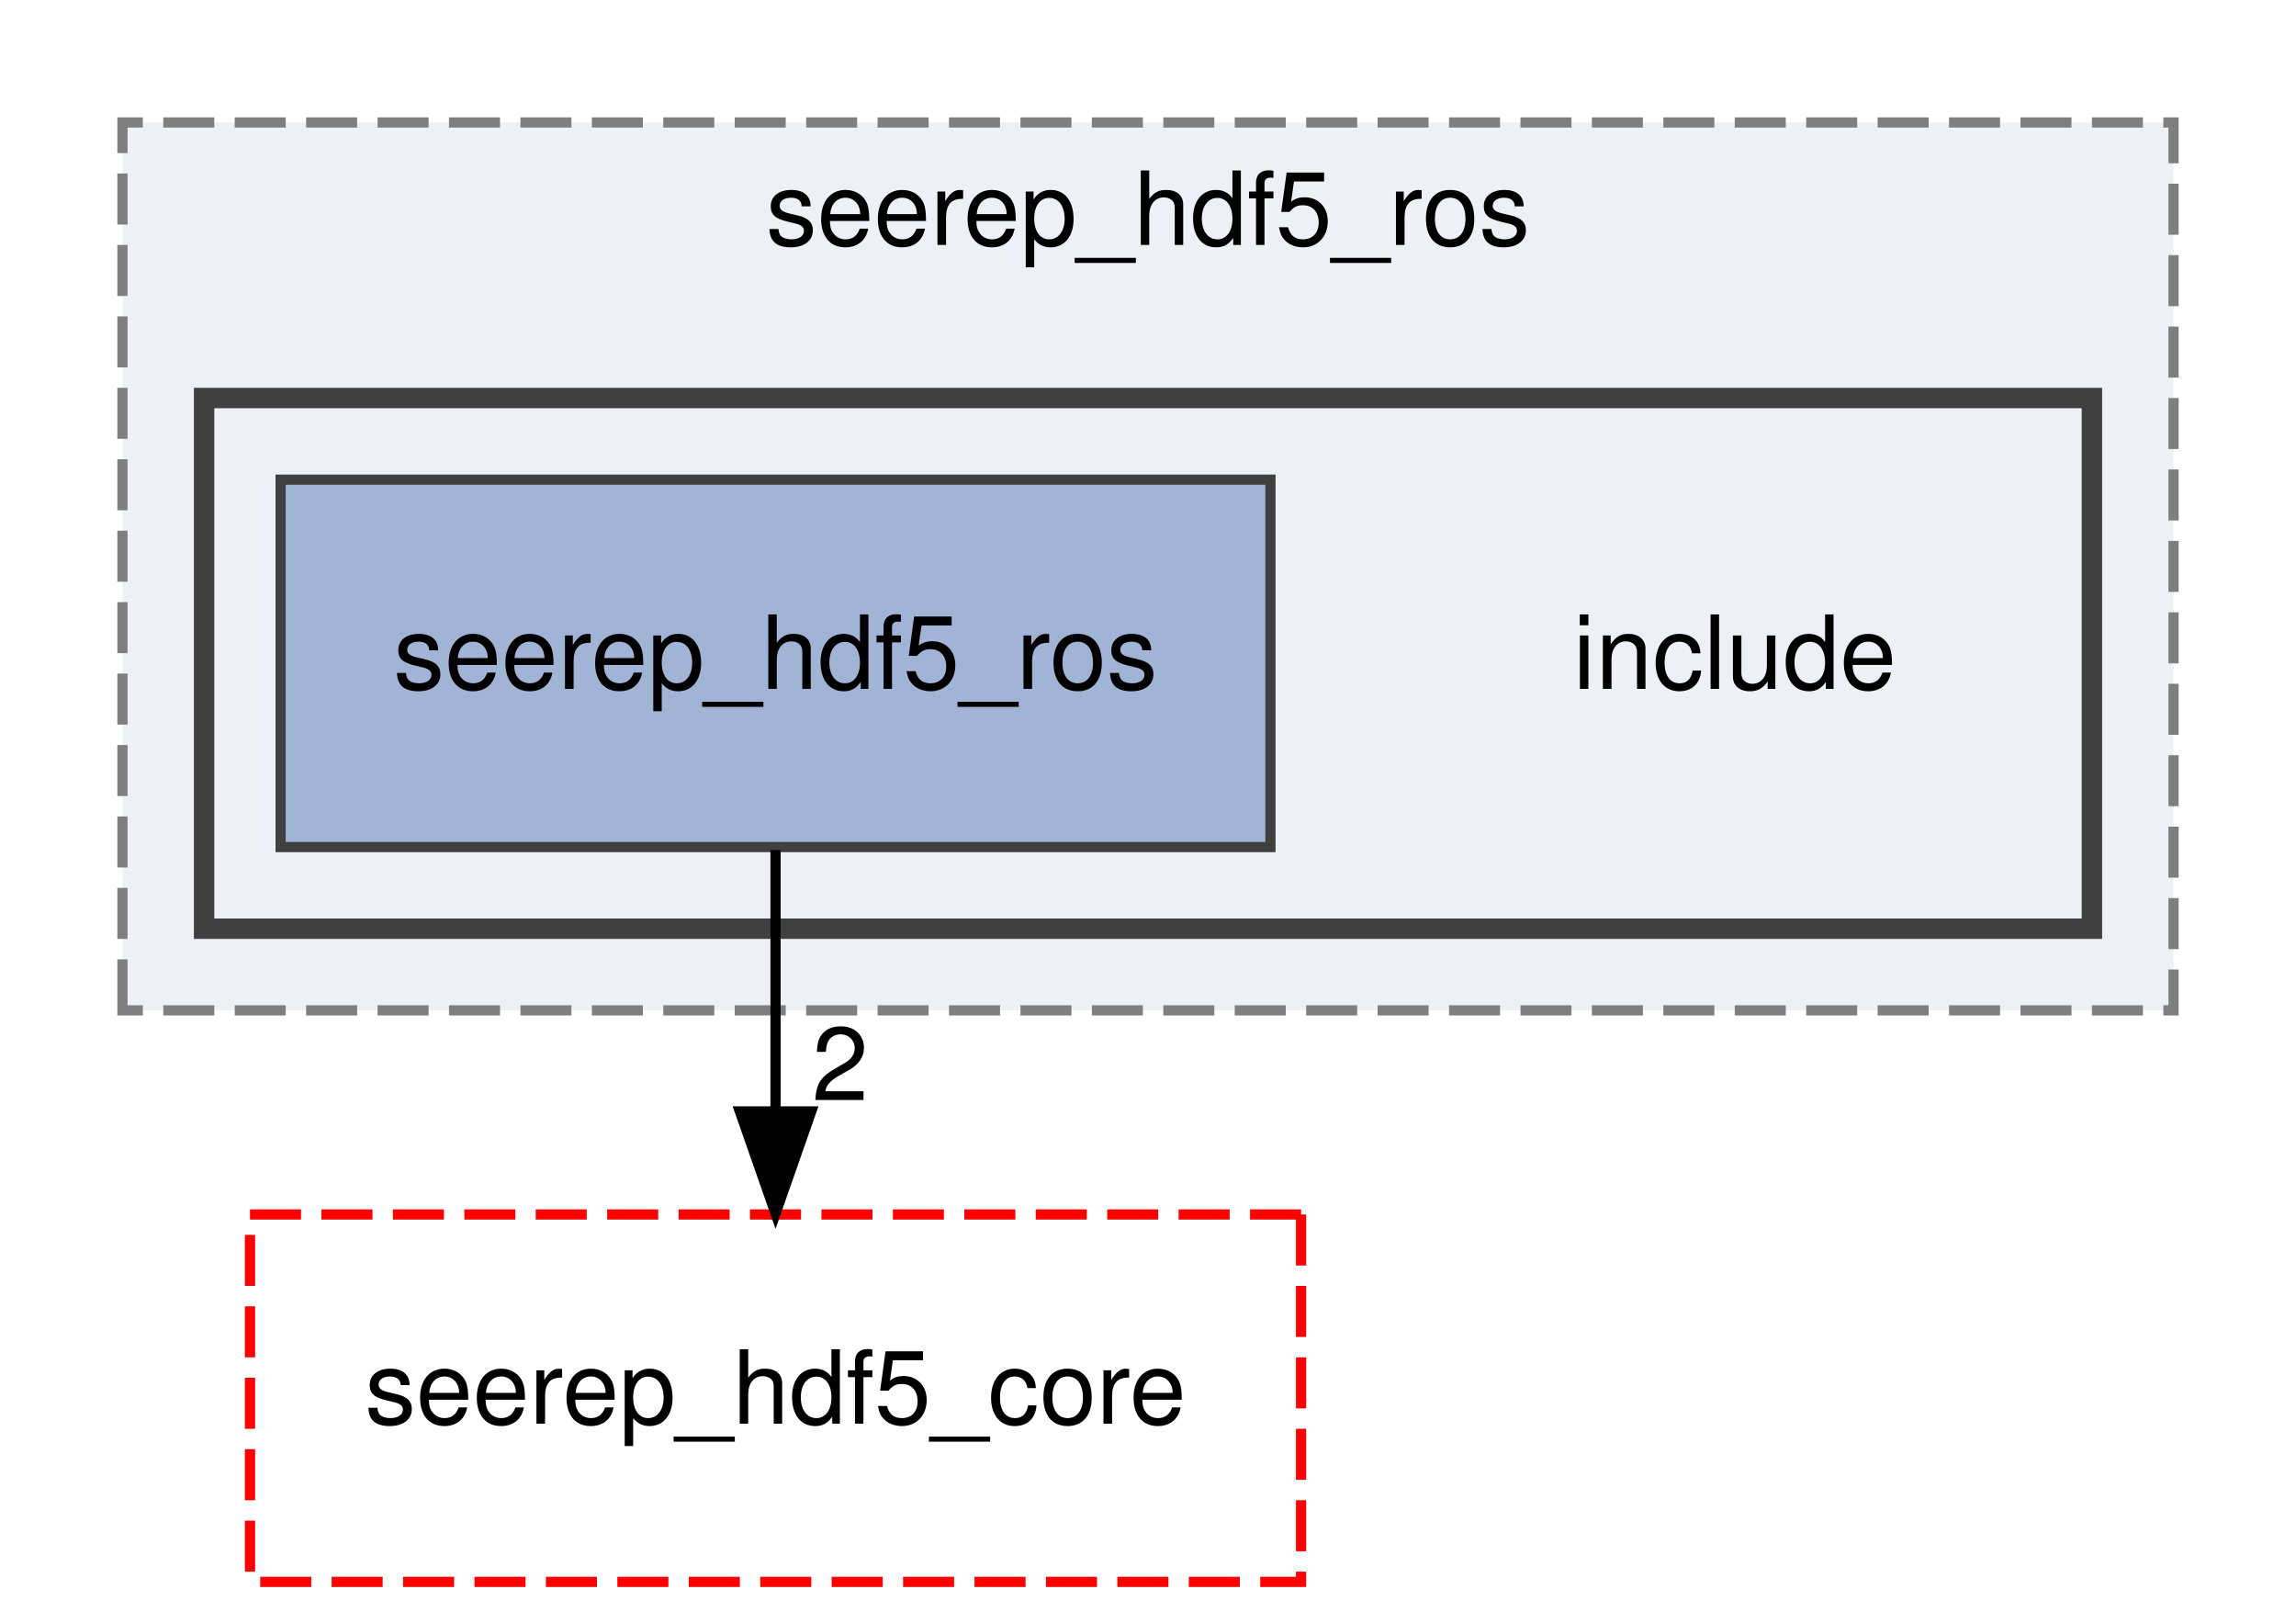
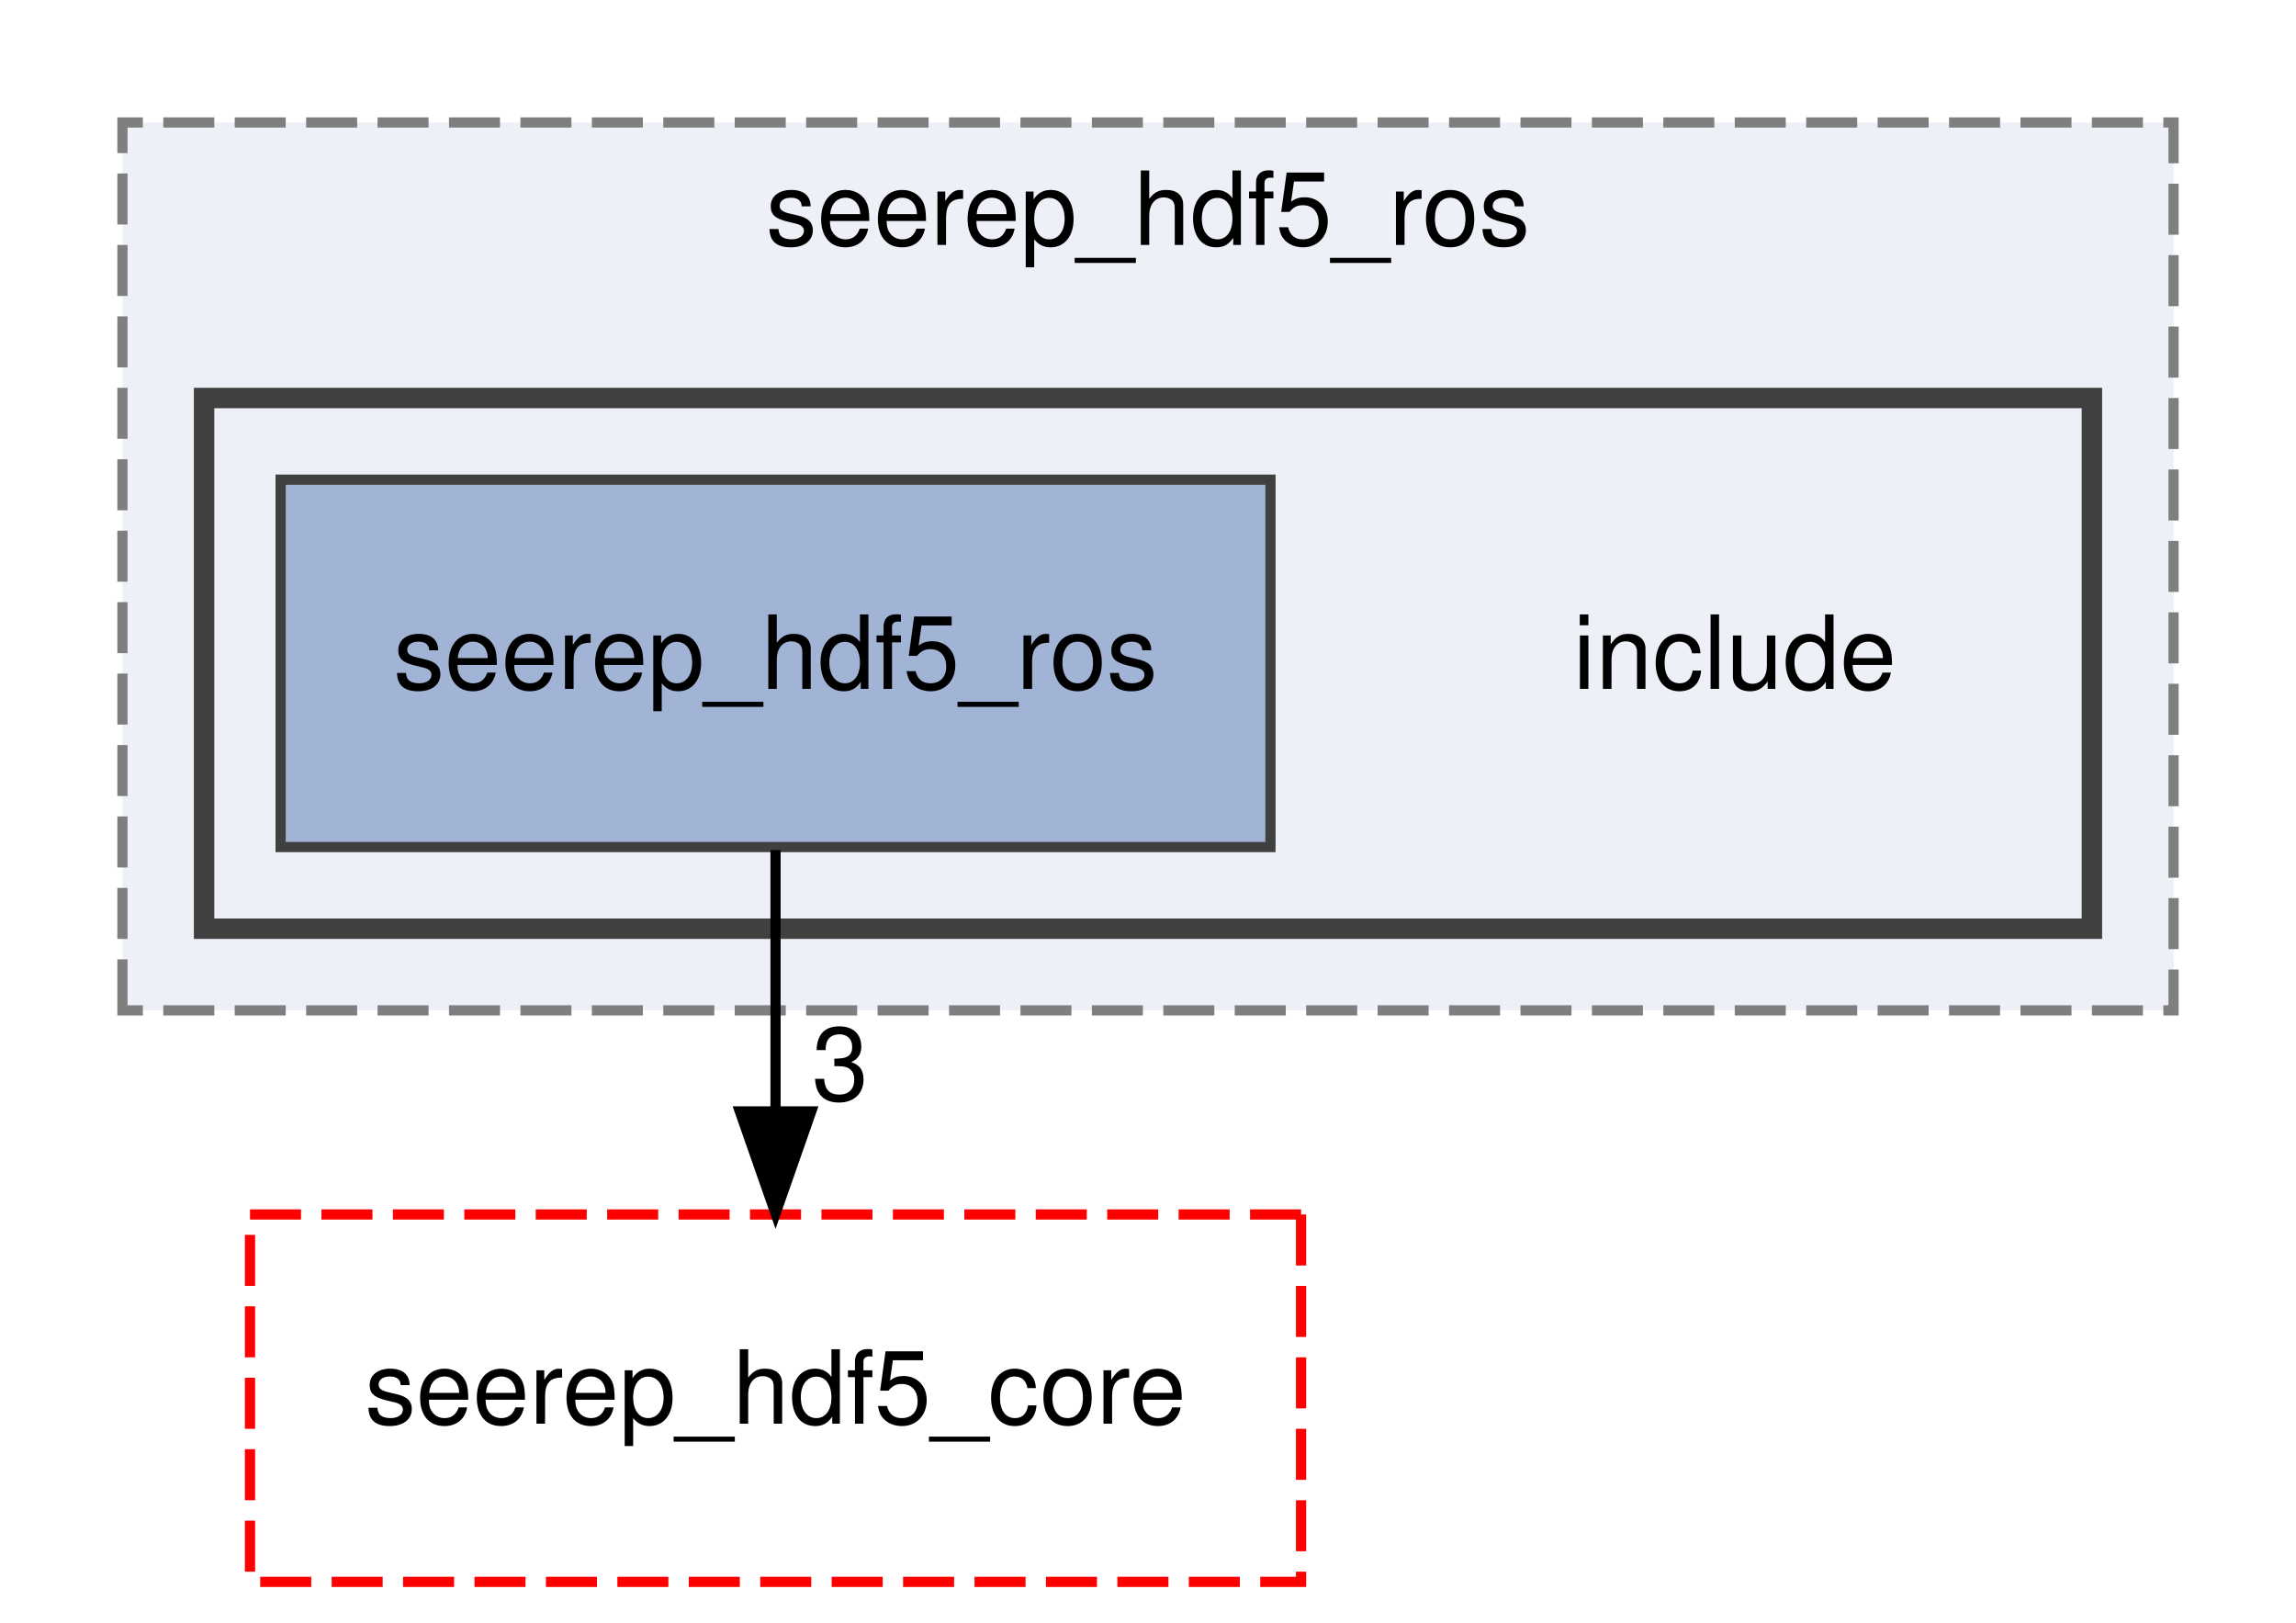
<svg xmlns="http://www.w3.org/2000/svg" xmlns:xlink="http://www.w3.org/1999/xlink" width="225pt" height="159pt" viewBox="0.00 0.00 225.00 159.00">
  <g id="graph0" class="graph" transform="scale(1 1) rotate(0) translate(4 155)">
    <g id="clust1" class="cluster">
      <g id="a_clust1">
        <a xlink:href="dir_b38ba2d22407abad545501adedda3b7e.html" target="_top" xlink:title="seerep_hdf5_ros">
          <polygon fill="#edf0f7" stroke="#7f7f7f" stroke-dasharray="5,2" points="8,-56 8,-143 209,-143 209,-56 8,-56" />
          <text text-anchor="middle" x="108.5" y="-131" font-family="Helvetica,sans-Serif" font-size="10.00">seerep_hdf5_ros</text>
        </a>
      </g>
    </g>
    <g id="clust2" class="cluster">
      <g id="a_clust2">
        <a xlink:href="dir_ed1ad69565c61166feb19f6ed6994f01.html" target="_top">
          <polygon fill="#edf0f7" stroke="#404040" stroke-width="2" points="16,-64 16,-116 201,-116 201,-64 16,-64" />
        </a>
      </g>
    </g>
    <g id="node1" class="node">
      <text text-anchor="middle" x="166" y="-87.5" font-family="Helvetica,sans-Serif" font-size="10.00">include</text>
    </g>
    <g id="node2" class="node">
      <g id="a_node2">
        <a xlink:href="dir_ea211ba874c4949992f1857375b1d7b3.html" target="_top" xlink:title="seerep_hdf5_ros">
          <polygon fill="#a2b4d6" stroke="#404040" points="120.5,-108 23.5,-108 23.5,-72 120.5,-72 120.5,-108" />
          <text text-anchor="middle" x="72" y="-87.5" font-family="Helvetica,sans-Serif" font-size="10.00">seerep_hdf5_ros</text>
        </a>
      </g>
    </g>
    <g id="node3" class="node">
      <g id="a_node3">
        <a xlink:href="dir_2260564d026ce3b205f3c141137e03fa.html" target="_top" xlink:title="seerep_hdf5_core">
          <polygon fill="none" stroke="red" stroke-dasharray="5,2" points="123.5,-36 20.5,-36 20.5,0 123.5,0 123.5,-36" />
          <text text-anchor="middle" x="72" y="-15.5" font-family="Helvetica,sans-Serif" font-size="10.00">seerep_hdf5_core</text>
        </a>
      </g>
    </g>
    <g id="edge1" class="edge">
      <path fill="none" stroke="black" d="M72,-71.7C72,-63.98 72,-54.71 72,-46.11" />
      <polygon fill="black" stroke="black" points="75.5,-46.1 72,-36.1 68.5,-46.1 75.5,-46.1" />
      <g id="a_edge1-headlabel">
-         <a xlink:href="dir_000034_000025.html" target="_top" xlink:title="2">
-           <text text-anchor="middle" x="78.34" y="-47.2" font-family="Helvetica,sans-Serif" font-size="10.00">2</text>
+         <a xlink:href="dir_000034_000025.html" target="_top" xlink:title="3">
+           <text text-anchor="middle" x="78.34" y="-47.2" font-family="Helvetica,sans-Serif" font-size="10.00">3</text>
        </a>
      </g>
    </g>
  </g>
</svg>
